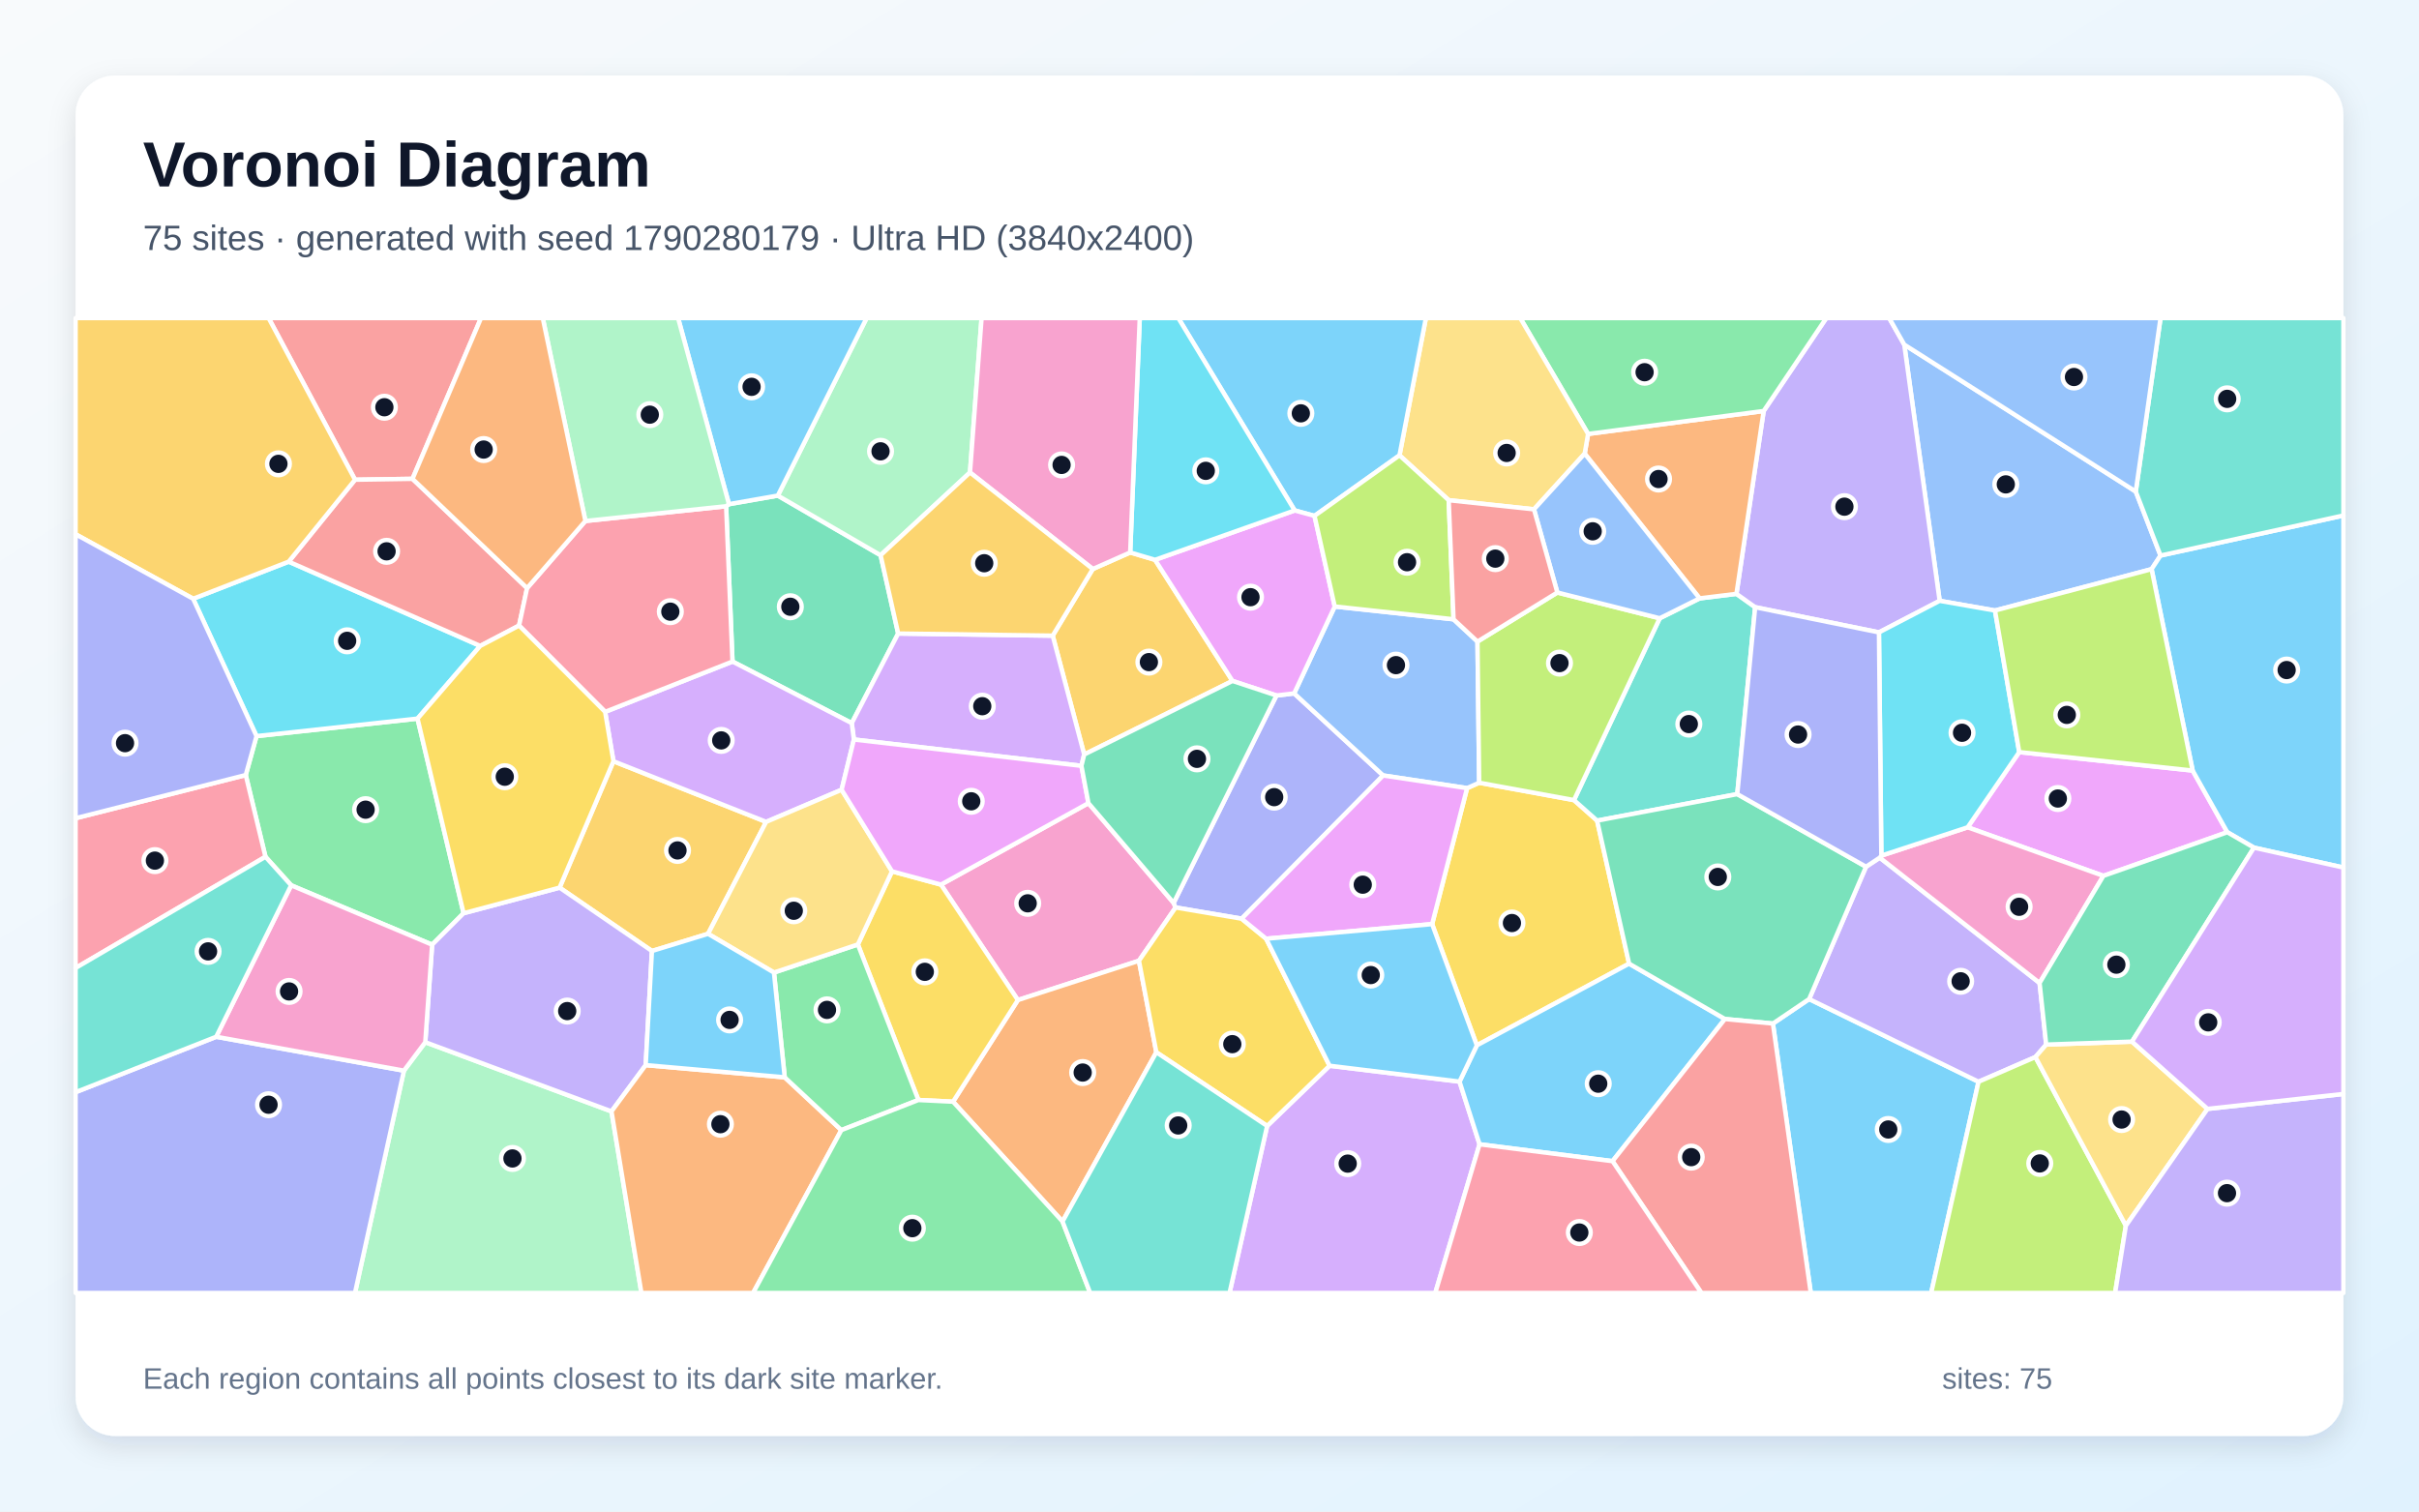
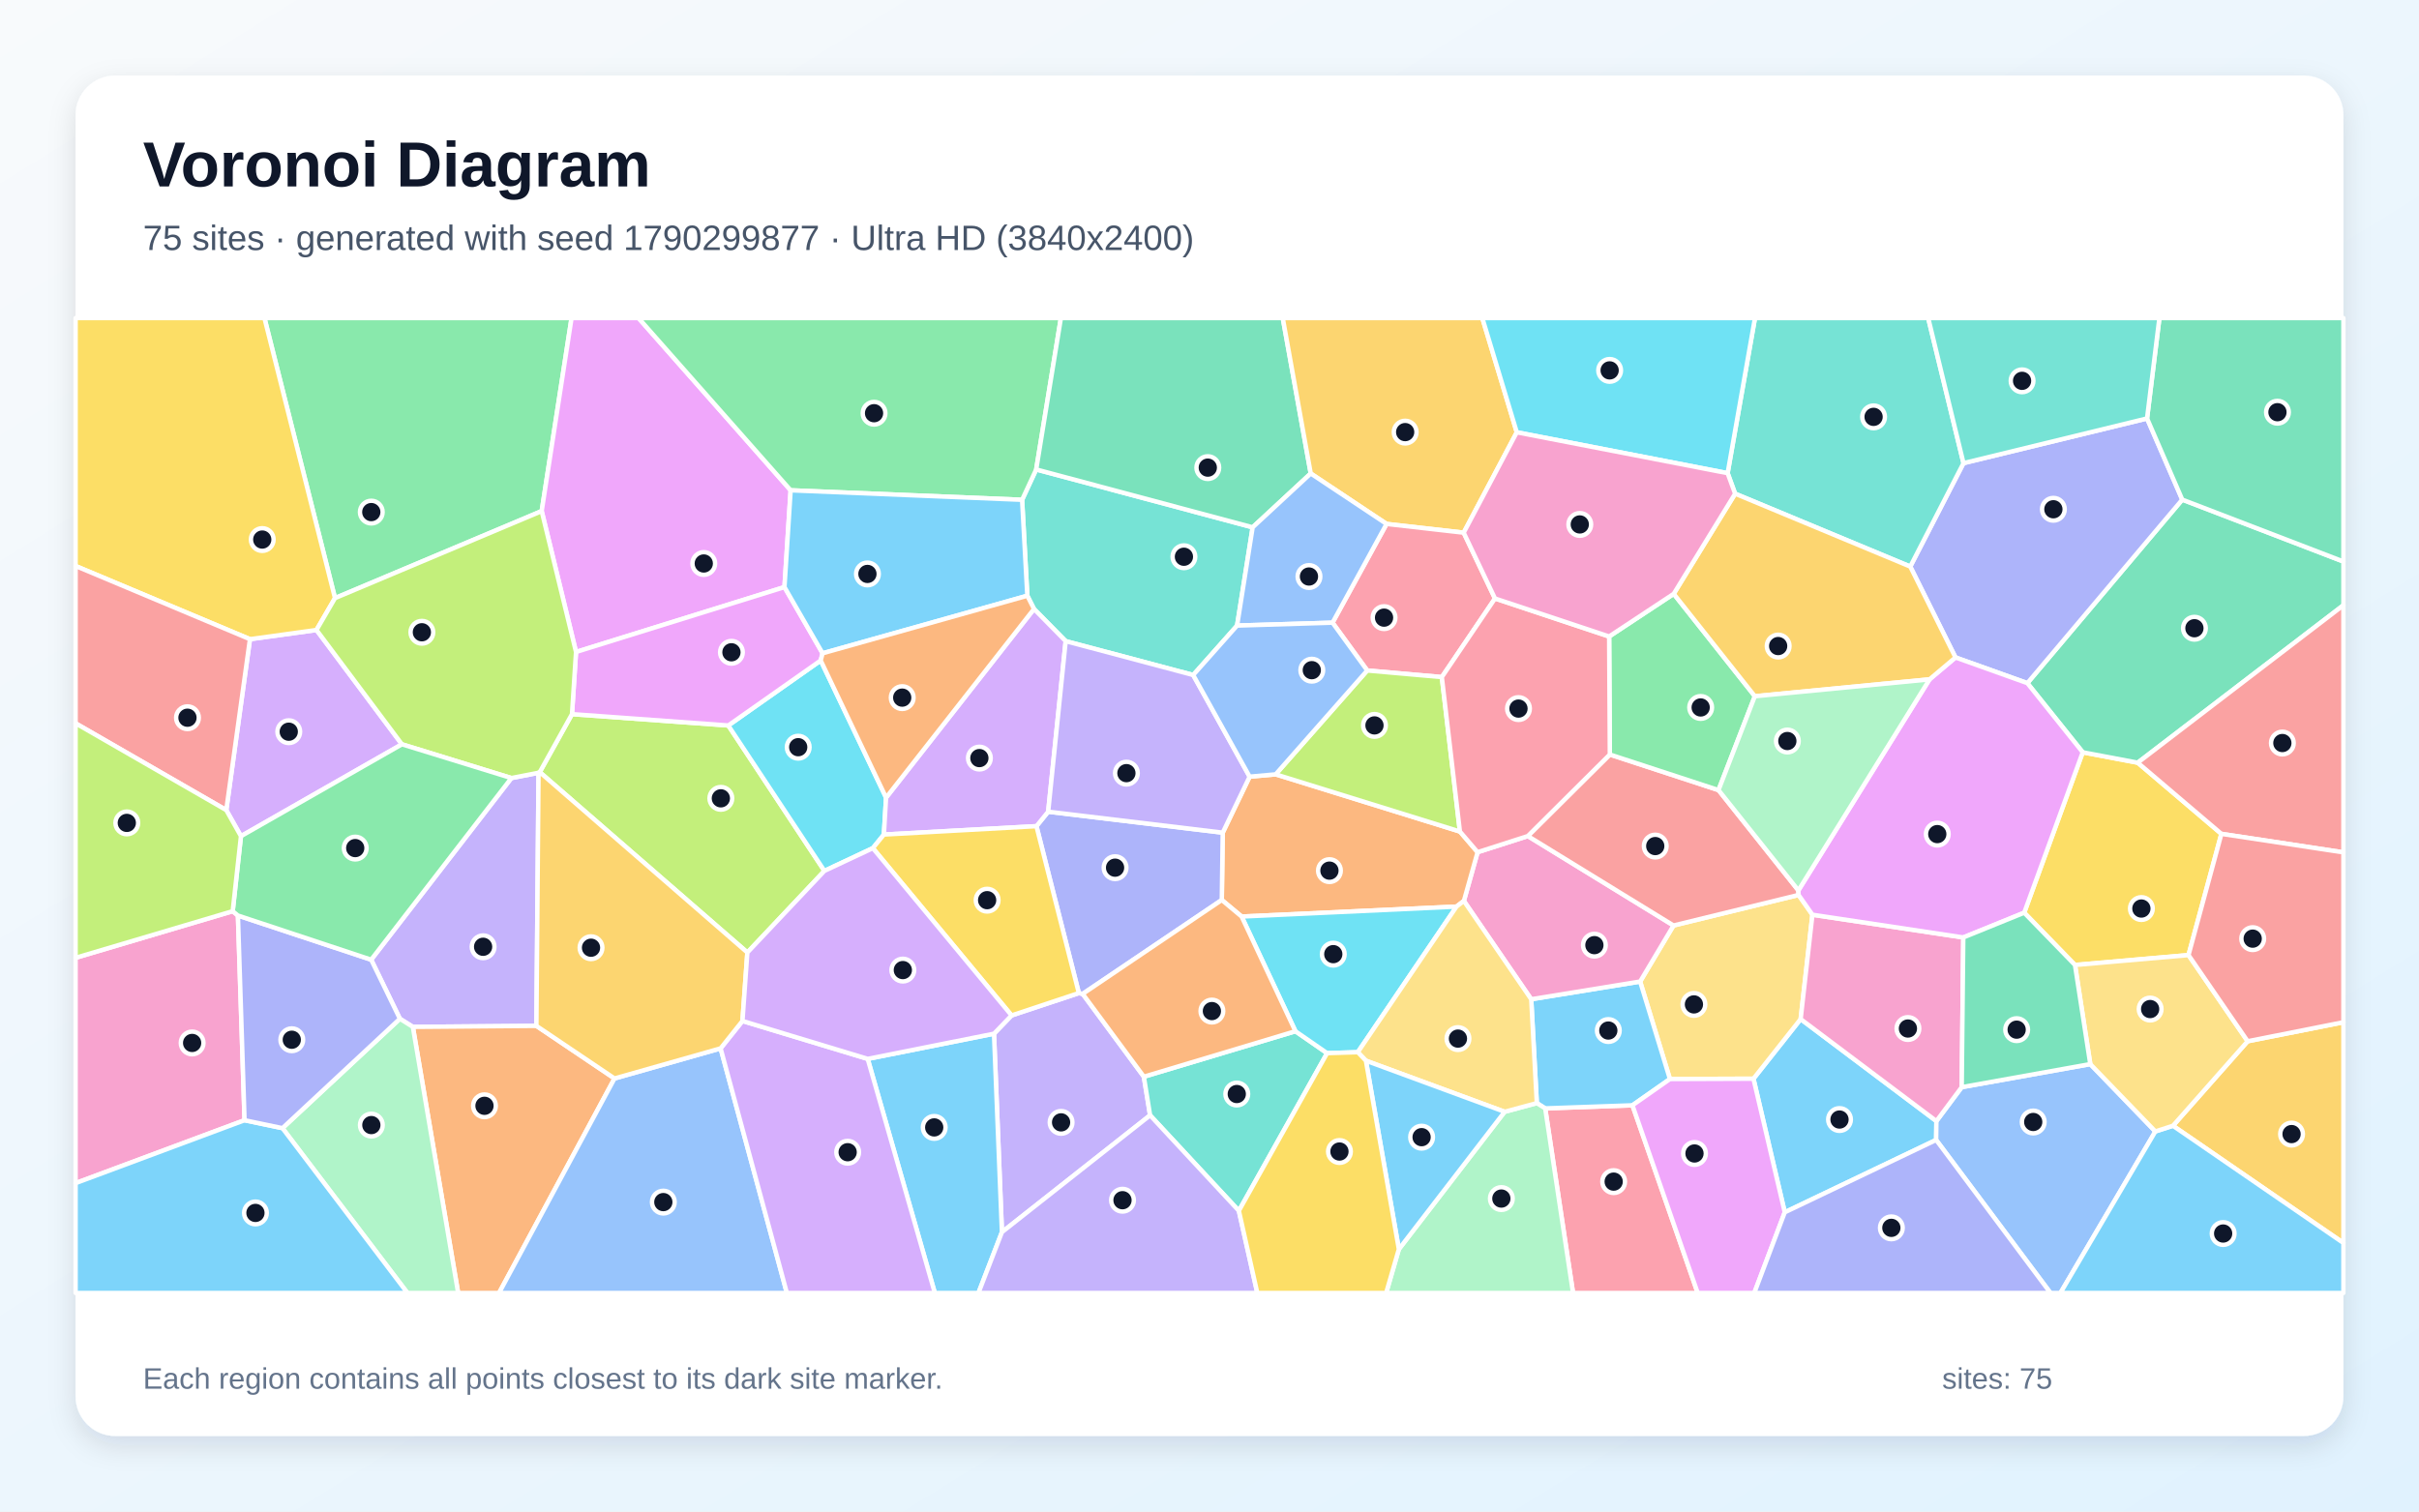
<svg xmlns="http://www.w3.org/2000/svg" width="3840" height="2400" viewBox="0 0 3840 2400" role="img" aria-labelledby="title description">
  <defs>
    <linearGradient id="background" x1="0" y1="0" x2="1" y2="1">
      <stop stop-color="#F8FAFC" />
      <stop offset="1" stop-color="#E0F2FE" />
    </linearGradient>
    <filter id="shadow" x="-5%" y="-5%" width="110%" height="110%">
      <feDropShadow dx="0" dy="15" stdDeviation="22" flood-color="#0F172A" flood-opacity=".12" />
    </filter>
  </defs>
  <rect width="3840" height="2400" fill="url(#background)" />
  <rect x="120" y="120" width="3600" height="2160" rx="63" fill="#FFFFFF" filter="url(#shadow)" />
  <g font-family="Arial, sans-serif">
    <text x="227" y="296" font-size="101" font-weight="700" fill="#0F172A">Voronoi Diagram</text>
-     <text x="227" y="397" font-size="56" fill="#475569">75 sites · generated with seed 1790280179 · Ultra HD (3840x2400)</text>
+     <text x="227" y="397" font-size="56" fill="#475569">75 sites · generated with seed 1790299877 · Ultra HD (3840x2400)</text>
  </g>
  <g stroke="#FFFFFF" stroke-width="7" stroke-linejoin="round">
-     <polygon points="2814.4,1625.2 2871.9,1586.3 3140.8,1717.6 3065.6,2053.0 2874.5,2053.0" fill="#38BDF8" fill-opacity="0.65" />
-     <polygon points="2962.2,1376.2 2984.0,1361.8 3237.7,1560.8 3248.2,1658.6 3231.1,1678.4 3140.8,1717.6 2871.9,1586.3" fill="#A78BFA" fill-opacity="0.65" />
-     <polygon points="1493.7,1404.6 1727.8,1275.2 1863.1,1433.7 1866.2,1440.9 1808.0,1525.5 1615.8,1587.9" fill="#F472B6" fill-opacity="0.65" />
-     <polygon points="1686.7,1939.5 1512.9,1749.3 1615.8,1587.9 1808.0,1525.5 1835.6,1670.8" fill="#FB923C" fill-opacity="0.65" />
-     <polygon points="2586.1,1530.1 2344.4,1659.8 2273.4,1467.3 2328.9,1251.4 2348.1,1242.8 2498.6,1270.4 2535.3,1303.0" fill="#FACC15" fill-opacity="0.65" />
-     <polygon points="735.9,1450.0 686.0,1500.0 462.2,1405.7 421.4,1360.4 390.1,1230.6 407.2,1168.8 662.8,1141.0" fill="#4ADE80" fill-opacity="0.65" />
-     <polygon points="2757.8,1260.9 2535.3,1303.0 2498.6,1270.4 2634.7,981.7 2698.0,950.1 2756.5,942.9 2786.2,964.1" fill="#2DD4BF" fill-opacity="0.65" />
-     <polygon points="3390.4,780.5 3429.7,882.1 3415.5,903.7 3166.9,969.4 3079.1,954.0 3022.9,547.2" fill="#60A5FA" fill-opacity="0.65" />
-     <polygon points="3480.7,1223.5 3535.7,1321.4 3339.0,1390.7 3123.5,1313.6 3205.4,1194.2" fill="#E879F9" fill-opacity="0.65" />
-     <polygon points="1162.8,1050.4 1152.7,803.8 1157.2,800.5 1234.7,786.9 1397.9,881.6 1425.8,1005.9 1352.1,1148.2" fill="#34D399" fill-opacity="0.65" />
-     <polygon points="654.8,760.3 563.6,761.7 426.4,505.0 763.6,505.0" fill="#F87171" fill-opacity="0.65" />
-     <polygon points="2026.3,1104.3 2054.4,1101.0 2195.7,1231.3 1971.0,1458.7 1866.2,1440.9 1863.1,1433.7" fill="#818CF8" fill-opacity="0.65" />
-     <polygon points="1734.7,903.5 1794.1,877.2 1833.6,888.9 1956.5,1081.2 1721.1,1198.0 1671.1,1009.3" fill="#FBBF24" fill-opacity="0.65" />
-     <polygon points="3140.8,1717.6 3231.1,1678.4 3374.7,1946.1 3357.6,2053.0 3065.6,2053.0" fill="#A3E635" fill-opacity="0.65" />
-     <polygon points="2011.5,1787.8 2110.6,1692.2 2316.9,1717.4 2348.7,1816.9 2278.4,2053.0 1951.8,2053.0" fill="#C084FC" fill-opacity="0.65" />
-     <polygon points="120.0,1537.0 120.0,1299.2 390.1,1230.6 421.4,1360.4" fill="#FB7185" fill-opacity="0.65" />
-     <polygon points="306.6,950.7 458.3,891.8 762.3,1025.6 662.8,1141.0 407.2,1168.8" fill="#22D3EE" fill-opacity="0.65" />
-     <polygon points="641.2,1700.0 675.1,1654.8 970.7,1764.7 1018.2,2053.0 563.5,2053.0" fill="#86EFAC" fill-opacity="0.65" />
-     <polygon points="3504.3,1760.7 3374.7,1946.1 3231.1,1678.4 3248.2,1658.6 3384.4,1653.9" fill="#FCD34D" fill-opacity="0.65" />
-     <polygon points="2559.8,1843.7 2348.7,1816.9 2316.9,1717.4 2344.4,1659.8 2586.1,1530.1 2738.2,1618.0" fill="#38BDF8" fill-opacity="0.65" />
-     <polygon points="3578.0,1345.9 3535.7,1321.4 3480.7,1223.5 3415.5,903.7 3429.7,882.1 3720.0,818.5 3720.0,1377.5" fill="#38BDF8" fill-opacity="0.65" />
-     <polygon points="3022.9,547.2 3079.1,954.0 2982.7,1004.1 2786.2,964.1 2756.5,942.9 2799.7,652.6 2899.1,505.0 2999.0,505.0" fill="#A78BFA" fill-opacity="0.65" />
-     <polygon points="3237.7,1560.8 2984.0,1361.8 2986.5,1358.6 3123.5,1313.6 3339.0,1390.7" fill="#F472B6" fill-opacity="0.65" />
-     <polygon points="2515.6,720.3 2521.0,689.0 2799.7,652.6 2756.5,942.9 2698.0,950.1" fill="#FB923C" fill-opacity="0.65" />
-     <polygon points="2009.9,1490.5 2110.6,1692.2 2011.5,1787.8 1835.6,1670.8 1808.0,1525.5 1866.2,1440.9 1971.0,1458.7" fill="#FACC15" fill-opacity="0.65" />
-     <polygon points="2799.7,652.6 2521.0,689.0 2413.3,505.0 2899.1,505.0" fill="#4ADE80" fill-opacity="0.65" />
-     <polygon points="3429.7,882.1 3390.4,780.5 3429.7,505.0 3720.0,505.0 3720.0,818.5" fill="#2DD4BF" fill-opacity="0.65" />
-     <polygon points="2118.8,963.0 2307.4,983.3 2345.4,1018.7 2348.1,1242.8 2328.9,1251.4 2195.7,1231.3 2054.4,1101.0" fill="#60A5FA" fill-opacity="0.65" />
-     <polygon points="2009.9,1490.5 1971.0,1458.7 2195.7,1231.3 2328.9,1251.4 2273.4,1467.3" fill="#E879F9" fill-opacity="0.65" />
-     <polygon points="2738.2,1618.0 2586.1,1530.1 2535.3,1303.0 2757.8,1260.9 2962.2,1376.2 2871.9,1586.3 2814.4,1625.2" fill="#34D399" fill-opacity="0.65" />
-     <polygon points="2559.8,1843.7 2738.2,1618.0 2814.4,1625.2 2874.5,2053.0 2700.9,2053.0" fill="#F87171" fill-opacity="0.65" />
-     <polygon points="120.0,1734.2 343.2,1646.2 641.2,1700.0 563.5,2053.0 120.0,2053.0" fill="#818CF8" fill-opacity="0.65" />
-     <polygon points="973.8,1208.7 1216.2,1305.0 1124.0,1482.7 1034.9,1510.0 888.3,1409.4" fill="#FBBF24" fill-opacity="0.65" />
-     <polygon points="2345.4,1018.7 2472.2,940.8 2634.7,981.7 2498.6,1270.4 2348.1,1242.8" fill="#A3E635" fill-opacity="0.65" />
-     <polygon points="1671.1,1009.3 1721.1,1198.0 1716.7,1216.0 1355.5,1174.2 1352.1,1148.2 1425.8,1005.9" fill="#C084FC" fill-opacity="0.65" />
-     <polygon points="2348.7,1816.9 2559.8,1843.7 2700.9,2053.0 2278.4,2053.0" fill="#FB7185" fill-opacity="0.65" />
-     <polygon points="3205.4,1194.2 3123.5,1313.6 2986.5,1358.6 2982.7,1004.1 3079.1,954.0 3166.9,969.4" fill="#22D3EE" fill-opacity="0.65" />
-     <polygon points="1539.8,750.2 1397.9,881.6 1234.7,786.9 1375.7,505.0 1558.2,505.0" fill="#86EFAC" fill-opacity="0.65" />
-     <polygon points="2521.0,689.0 2515.6,720.3 2435.1,808.7 2299.7,794.2 2221.6,723.0 2263.5,505.0 2413.3,505.0" fill="#FCD34D" fill-opacity="0.65" />
-     <polygon points="1234.7,786.9 1157.2,800.5 1076.4,505.0 1375.7,505.0" fill="#38BDF8" fill-opacity="0.65" />
-     <polygon points="2221.6,723.0 2086.7,819.1 2055.2,810.5 1870.5,505.0 2263.5,505.0" fill="#38BDF8" fill-opacity="0.65" />
-     <polygon points="1025.0,1691.2 970.7,1764.7 675.1,1654.8 686.0,1500.0 735.9,1450.0 888.3,1409.4 1034.9,1510.0" fill="#A78BFA" fill-opacity="0.65" />
-     <polygon points="343.2,1646.2 462.2,1405.7 686.0,1500.0 675.1,1654.8 641.2,1700.0" fill="#F472B6" fill-opacity="0.65" />
-     <polygon points="970.7,1764.7 1025.0,1691.2 1245.7,1710.6 1335.6,1794.4 1195.5,2053.0 1018.2,2053.0" fill="#FB923C" fill-opacity="0.65" />
-     <polygon points="1457.9,1746.6 1361.8,1499.6 1416.0,1383.5 1493.7,1404.6 1615.8,1587.9 1512.9,1749.3" fill="#FACC15" fill-opacity="0.65" />
-     <polygon points="1335.6,1794.4 1245.7,1710.6 1228.6,1544.2 1361.8,1499.6 1457.9,1746.6" fill="#4ADE80" fill-opacity="0.65" />
-     <polygon points="343.2,1646.2 120.0,1734.2 120.0,1537.0 421.4,1360.4 462.2,1405.7" fill="#2DD4BF" fill-opacity="0.65" />
-     <polygon points="3390.4,780.5 3022.9,547.2 2999.0,505.0 3429.7,505.0" fill="#60A5FA" fill-opacity="0.65" />
-     <polygon points="2055.2,810.5 2086.7,819.1 2118.8,963.0 2054.4,1101.0 2026.3,1104.3 1956.5,1081.2 1833.6,888.9" fill="#E879F9" fill-opacity="0.65" />
-     <polygon points="3384.4,1653.9 3248.2,1658.6 3237.7,1560.8 3339.0,1390.7 3535.7,1321.4 3578.0,1345.9" fill="#34D399" fill-opacity="0.65" />
-     <polygon points="836.7,933.8 824.0,993.3 762.3,1025.6 458.3,891.8 563.6,761.7 654.8,760.3" fill="#F87171" fill-opacity="0.65" />
-     <polygon points="2757.8,1260.9 2786.2,964.1 2982.7,1004.1 2986.5,1358.6 2984.0,1361.8 2962.2,1376.2" fill="#818CF8" fill-opacity="0.65" />
-     <polygon points="563.6,761.7 458.3,891.8 306.6,950.7 120.0,848.3 120.0,505.0 426.4,505.0" fill="#FBBF24" fill-opacity="0.65" />
-     <polygon points="2086.7,819.1 2221.6,723.0 2299.7,794.2 2307.4,983.3 2118.8,963.0" fill="#A3E635" fill-opacity="0.65" />
-     <polygon points="1336.0,1254.0 1216.2,1305.0 973.8,1208.7 960.6,1130.3 1162.8,1050.4 1352.1,1148.2 1355.5,1174.2" fill="#C084FC" fill-opacity="0.65" />
-     <polygon points="960.6,1130.3 824.0,993.3 836.7,933.8 929.3,827.2 1152.7,803.8 1162.8,1050.4" fill="#FB7185" fill-opacity="0.65" />
-     <polygon points="2055.2,810.5 1833.6,888.9 1794.1,877.2 1809.3,505.0 1870.5,505.0" fill="#22D3EE" fill-opacity="0.65" />
-     <polygon points="1157.2,800.5 1152.7,803.8 929.3,827.2 861.6,505.0 1076.4,505.0" fill="#86EFAC" fill-opacity="0.65" />
-     <polygon points="1416.0,1383.5 1361.8,1499.6 1228.6,1544.2 1124.0,1482.7 1216.2,1305.0 1336.0,1254.0" fill="#FCD34D" fill-opacity="0.65" />
-     <polygon points="2316.9,1717.4 2110.6,1692.2 2009.9,1490.5 2273.4,1467.3 2344.4,1659.8" fill="#38BDF8" fill-opacity="0.65" />
-     <polygon points="1228.6,1544.2 1245.7,1710.6 1025.0,1691.2 1034.9,1510.0 1124.0,1482.7" fill="#38BDF8" fill-opacity="0.65" />
-     <polygon points="3374.7,1946.1 3504.3,1760.7 3720.0,1737.0 3720.0,2053.0 3357.6,2053.0" fill="#A78BFA" fill-opacity="0.65" />
-     <polygon points="1794.1,877.2 1734.7,903.5 1539.8,750.2 1558.2,505.0 1809.3,505.0" fill="#F472B6" fill-opacity="0.65" />
-     <polygon points="929.3,827.2 836.7,933.8 654.8,760.3 763.6,505.0 861.6,505.0" fill="#FB923C" fill-opacity="0.65" />
-     <polygon points="960.6,1130.3 973.8,1208.7 888.3,1409.4 735.9,1450.0 662.8,1141.0 762.3,1025.6 824.0,993.3" fill="#FACC15" fill-opacity="0.65" />
-     <polygon points="1335.6,1794.4 1457.9,1746.6 1512.9,1749.3 1686.7,1939.5 1730.6,2053.0 1195.5,2053.0" fill="#4ADE80" fill-opacity="0.65" />
-     <polygon points="1686.7,1939.5 1835.6,1670.8 2011.5,1787.8 1951.8,2053.0 1730.6,2053.0" fill="#2DD4BF" fill-opacity="0.65" />
-     <polygon points="2472.2,940.8 2435.1,808.7 2515.6,720.3 2698.0,950.1 2634.7,981.7" fill="#60A5FA" fill-opacity="0.65" />
-     <polygon points="1416.0,1383.5 1336.0,1254.0 1355.5,1174.2 1716.7,1216.0 1727.8,1275.2 1493.7,1404.6" fill="#E879F9" fill-opacity="0.65" />
-     <polygon points="1716.7,1216.0 1721.1,1198.0 1956.5,1081.2 2026.3,1104.3 1863.1,1433.7 1727.8,1275.2" fill="#34D399" fill-opacity="0.65" />
-     <polygon points="2299.7,794.2 2435.1,808.7 2472.2,940.8 2345.4,1018.7 2307.4,983.3" fill="#F87171" fill-opacity="0.65" />
-     <polygon points="120.0,1299.2 120.0,848.3 306.6,950.7 407.2,1168.8 390.1,1230.6" fill="#818CF8" fill-opacity="0.65" />
-     <polygon points="1734.7,903.5 1671.1,1009.3 1425.8,1005.9 1397.9,881.6 1539.8,750.2" fill="#FBBF24" fill-opacity="0.65" />
-     <polygon points="3480.7,1223.5 3205.4,1194.2 3166.9,969.4 3415.5,903.7" fill="#A3E635" fill-opacity="0.65" />
-     <polygon points="3504.3,1760.7 3384.4,1653.9 3578.0,1345.9 3720.0,1377.5 3720.0,1737.0" fill="#C084FC" fill-opacity="0.65" />
+     <polygon points="2833.2,1924.9 2783.5,1712.8 2858.4,1618.1 3073.9,1780.1 3073.5,1810.0" fill="#38BDF8" fill-opacity="0.65" />
+     <polygon points="589.2,1523.8 811.8,1235.4 854.9,1227.0 851.5,1628.9 655.4,1630.5 634.8,1617.6" fill="#A78BFA" fill-opacity="0.65" />
+     <polygon points="369.4,1446.8 377.7,1453.7 388.2,1778.7 120.0,1878.6 120.0,1520.8" fill="#F472B6" fill-opacity="0.65" />
+     <polygon points="655.4,1630.5 851.5,1628.9 975.5,1712.4 792.2,2053.0 727.3,2053.0" fill="#FB923C" fill-opacity="0.65" />
+     <polygon points="3474.1,1516.5 3293.9,1532.2 3213.3,1449.2 3306.2,1194.5 3393.5,1211.0 3526.3,1324.0" fill="#FACC15" fill-opacity="0.65" />
+     <polygon points="859.9,811.5 531.8,949.7 419.8,505.0 907.3,505.0" fill="#4ADE80" fill-opacity="0.65" />
+     <polygon points="1988.5,837.3 1963.8,993.3 1894.1,1071.8 1691.7,1018.0 1641.4,966.9 1630.8,945.9 1622.5,793.6 1644.9,745.4" fill="#2DD4BF" fill-opacity="0.65" />
+     <polygon points="975.5,1712.4 1143.9,1664.6 1249.1,2053.0 792.2,2053.0" fill="#60A5FA" fill-opacity="0.65" />
+     <polygon points="1255.1,778.5 1245.3,932.2 914.4,1035.2 859.9,811.5 907.3,505.0 1013.6,505.0" fill="#E879F9" fill-opacity="0.65" />
+     <polygon points="3393.5,1211.0 3306.2,1194.5 3218.3,1084.7 3464.2,793.3 3720.0,891.6 3720.0,961.0" fill="#34D399" fill-opacity="0.65" />
+     <polygon points="3526.3,1324.0 3393.5,1211.0 3720.0,961.0 3720.0,1353.4" fill="#F87171" fill-opacity="0.65" />
+     <polygon points="3408.3,664.4 3464.2,793.3 3218.3,1084.7 3104.2,1043.9 3032.4,899.6 3116.9,735.4" fill="#818CF8" fill-opacity="0.65" />
+     <polygon points="3449.4,1787.5 3568.0,1653.3 3720.0,1623.1 3720.0,1973.6" fill="#FBBF24" fill-opacity="0.65" />
+     <polygon points="1186.4,1512.4 856.8,1226.0 908.0,1133.9 1156.1,1151.9 1308.7,1382.8" fill="#A3E635" fill-opacity="0.65" />
+     <polygon points="382.5,1327.7 359.2,1286.3 396.8,1014.9 502.4,1000.3 638.0,1181.8" fill="#C084FC" fill-opacity="0.65" />
+     <polygon points="2452.9,1759.9 2591.4,1755.0 2695.0,2053.0 2497.1,2053.0" fill="#FB7185" fill-opacity="0.65" />
+     <polygon points="1406.6,1266.5 1403.1,1325.1 1385.6,1346.7 1308.7,1382.8 1156.1,1151.9 1302.8,1048.7" fill="#22D3EE" fill-opacity="0.65" />
+     <polygon points="448.4,1791.3 634.8,1617.6 655.4,1630.5 727.3,2053.0 646.8,2053.0" fill="#86EFAC" fill-opacity="0.65" />
+     <polygon points="2650.9,1713.3 2603.6,1558.5 2656.6,1469.5 2855.1,1421.0 2877.1,1452.4 2858.4,1618.1 2783.5,1712.8" fill="#FCD34D" fill-opacity="0.65" />
+     <polygon points="120.0,1878.6 388.2,1778.7 448.4,1791.3 646.8,2053.0 120.0,2053.0" fill="#38BDF8" fill-opacity="0.65" />
+     <polygon points="2439.6,1751.5 2430.7,1586.6 2603.6,1558.5 2650.9,1713.3 2591.4,1755.0 2452.9,1759.9" fill="#38BDF8" fill-opacity="0.65" />
+     <polygon points="1590.5,1956.4 1577.9,1641.3 1605.8,1612.3 1712.6,1576.8 1718.7,1578.1 1815.8,1709.6 1825.7,1770.9" fill="#A78BFA" fill-opacity="0.65" />
+     <polygon points="2425.3,1327.5 2656.6,1469.5 2603.6,1558.5 2430.7,1586.6 2323.8,1430.5 2345.6,1353.1" fill="#F472B6" fill-opacity="0.65" />
+     <polygon points="2312.1,1439.5 1971.0,1455.3 1939.5,1429.0 1941.0,1322.1 1983.7,1233.2 2025.0,1229.5 2317.5,1320.3 2345.6,1353.1 2323.8,1430.5" fill="#FB923C" fill-opacity="0.65" />
+     <polygon points="531.8,949.7 502.4,1000.3 396.8,1014.9 120.0,898.7 120.0,505.0 419.8,505.0" fill="#FACC15" fill-opacity="0.65" />
+     <polygon points="1644.9,745.4 1622.5,793.6 1255.1,778.5 1013.6,505.0 1684.1,505.0" fill="#4ADE80" fill-opacity="0.65" />
+     <polygon points="1966.6,1922.5 1825.7,1770.9 1815.8,1709.6 2056.4,1637.4 2106.7,1672.2" fill="#2DD4BF" fill-opacity="0.65" />
+     <polygon points="3073.5,1810.0 3073.9,1780.1 3114.1,1726.2 3318.2,1689.6 3421.5,1796.5 3270.8,2053.0 3255.0,2053.0" fill="#60A5FA" fill-opacity="0.65" />
+     <polygon points="914.4,1035.2 1245.3,932.2 1305.8,1037.3 1302.8,1048.7 1156.1,1151.9 908.0,1133.9" fill="#E879F9" fill-opacity="0.65" />
+     <polygon points="2080.7,751.8 1988.5,837.3 1644.9,745.4 1684.1,505.0 2036.3,505.0" fill="#34D399" fill-opacity="0.65" />
+     <polygon points="2555.5,1198.0 2728.0,1254.5 2854.8,1413.8 2855.1,1421.0 2656.6,1469.5 2425.3,1327.5" fill="#F87171" fill-opacity="0.65" />
+     <polygon points="1941.0,1322.1 1939.5,1429.0 1718.7,1578.1 1712.6,1576.8 1645.3,1311.8 1663.9,1288.8" fill="#818CF8" fill-opacity="0.65" />
+     <polygon points="2407.8,686.4 2323.5,845.8 2201.1,831.9 2080.7,751.8 2036.3,505.0 2353.1,505.0" fill="#FBBF24" fill-opacity="0.65" />
+     <polygon points="914.4,1035.2 908.0,1133.9 856.8,1226.0 854.9,1227.0 811.8,1235.4 638.0,1181.8 502.4,1000.3 531.8,949.7 859.9,811.5" fill="#A3E635" fill-opacity="0.65" />
+     <polygon points="1663.9,1288.8 1645.3,1311.8 1403.1,1325.1 1406.6,1266.5 1641.4,966.9 1691.7,1018.0" fill="#C084FC" fill-opacity="0.65" />
+     <polygon points="2373.2,950.3 2288.8,1075.1 2170.4,1064.6 2115.3,988.7 2201.1,831.9 2323.5,845.8" fill="#FB7185" fill-opacity="0.65" />
+     <polygon points="2155.4,1670.7 2106.7,1672.2 2056.4,1637.4 1971.0,1455.3 2312.1,1439.5" fill="#22D3EE" fill-opacity="0.65" />
+     <polygon points="2220.6,1983.5 2388.5,1765.3 2439.6,1751.5 2452.9,1759.9 2497.1,2053.0 2200.4,2053.0" fill="#86EFAC" fill-opacity="0.65" />
+     <polygon points="2388.5,1765.3 2168.3,1684.2 2155.4,1670.7 2312.1,1439.5 2323.8,1430.5 2430.7,1586.6 2439.6,1751.5" fill="#FCD34D" fill-opacity="0.65" />
+     <polygon points="3421.5,1796.5 3449.4,1787.5 3720.0,1973.6 3720.0,2053.0 3270.8,2053.0" fill="#38BDF8" fill-opacity="0.65" />
+     <polygon points="1377.4,1681.3 1577.9,1641.3 1590.5,1956.4 1553.2,2053.0 1484.0,2053.0" fill="#38BDF8" fill-opacity="0.65" />
+     <polygon points="1983.7,1233.2 1941.0,1322.1 1663.9,1288.8 1691.7,1018.0 1894.1,1071.8" fill="#A78BFA" fill-opacity="0.65" />
+     <polygon points="3114.1,1726.2 3073.9,1780.1 2858.4,1618.1 2877.1,1452.4 3116.6,1488.5" fill="#F472B6" fill-opacity="0.65" />
+     <polygon points="2056.4,1637.4 1815.8,1709.6 1718.7,1578.1 1939.5,1429.0 1971.0,1455.3" fill="#FB923C" fill-opacity="0.65" />
+     <polygon points="1645.3,1311.8 1712.6,1576.8 1605.8,1612.3 1385.6,1346.7 1403.1,1325.1" fill="#FACC15" fill-opacity="0.65" />
+     <polygon points="2554.4,1010.6 2656.9,942.9 2785.7,1105.5 2728.0,1254.5 2555.5,1198.0" fill="#4ADE80" fill-opacity="0.65" />
+     <polygon points="3116.9,735.4 3032.4,899.6 2754.4,783.9 2742.5,751.3 2785.9,505.0 3060.9,505.0" fill="#2DD4BF" fill-opacity="0.65" />
+     <polygon points="2201.1,831.9 2115.3,988.7 1963.8,993.3 1988.5,837.3 2080.7,751.8" fill="#60A5FA" fill-opacity="0.65" />
+     <polygon points="2854.8,1413.8 3063.0,1078.7 3104.2,1043.9 3218.3,1084.7 3306.2,1194.5 3213.3,1449.2 3116.6,1488.5 2877.1,1452.4 2855.1,1421.0" fill="#E879F9" fill-opacity="0.65" />
+     <polygon points="3464.2,793.3 3408.3,664.4 3427.9,505.0 3720.0,505.0 3720.0,891.6" fill="#34D399" fill-opacity="0.65" />
+     <polygon points="396.8,1014.9 359.2,1286.3 120.0,1148.5 120.0,898.7" fill="#F87171" fill-opacity="0.65" />
+     <polygon points="448.4,1791.3 388.2,1778.7 377.7,1453.7 589.2,1523.8 634.8,1617.6" fill="#818CF8" fill-opacity="0.65" />
+     <polygon points="2754.4,783.9 3032.4,899.6 3104.2,1043.9 3063.0,1078.7 2785.7,1105.5 2656.9,942.9" fill="#FBBF24" fill-opacity="0.65" />
+     <polygon points="2170.4,1064.6 2288.8,1075.1 2317.5,1320.3 2025.0,1229.5" fill="#A3E635" fill-opacity="0.65" />
+     <polygon points="1143.9,1664.6 1178.6,1621.1 1377.4,1681.3 1484.0,2053.0 1249.1,2053.0" fill="#C084FC" fill-opacity="0.65" />
+     <polygon points="2554.4,1010.6 2555.5,1198.0 2425.3,1327.5 2345.6,1353.1 2317.5,1320.3 2288.8,1075.1 2373.2,950.3" fill="#FB7185" fill-opacity="0.65" />
+     <polygon points="2742.5,751.3 2407.8,686.4 2353.1,505.0 2785.9,505.0" fill="#22D3EE" fill-opacity="0.65" />
+     <polygon points="2785.7,1105.5 3063.0,1078.7 2854.8,1413.8 2728.0,1254.5" fill="#86EFAC" fill-opacity="0.65" />
+     <polygon points="3568.0,1653.3 3449.4,1787.5 3421.5,1796.5 3318.2,1689.6 3293.9,1532.2 3474.1,1516.5" fill="#FCD34D" fill-opacity="0.65" />
+     <polygon points="1622.5,793.6 1630.8,945.9 1305.8,1037.3 1245.3,932.2 1255.1,778.5" fill="#38BDF8" fill-opacity="0.65" />
+     <polygon points="2168.3,1684.2 2388.5,1765.3 2220.6,1983.5" fill="#38BDF8" fill-opacity="0.65" />
+     <polygon points="1590.5,1956.4 1825.7,1770.9 1966.6,1922.5 1995.9,2053.0 1553.2,2053.0" fill="#A78BFA" fill-opacity="0.65" />
+     <polygon points="2742.5,751.3 2754.4,783.9 2656.9,942.9 2554.4,1010.6 2373.2,950.3 2323.5,845.8 2407.8,686.4" fill="#F472B6" fill-opacity="0.65" />
+     <polygon points="1406.6,1266.5 1302.8,1048.7 1305.8,1037.3 1630.8,945.9 1641.4,966.9" fill="#FB923C" fill-opacity="0.65" />
+     <polygon points="1966.6,1922.5 2106.7,1672.2 2155.4,1670.7 2168.3,1684.2 2220.6,1983.5 2200.4,2053.0 1995.9,2053.0" fill="#FACC15" fill-opacity="0.65" />
+     <polygon points="377.7,1453.7 369.4,1446.8 382.5,1327.7 638.0,1181.8 811.8,1235.4 589.2,1523.8" fill="#4ADE80" fill-opacity="0.65" />
+     <polygon points="3408.3,664.4 3116.9,735.4 3060.9,505.0 3427.9,505.0" fill="#2DD4BF" fill-opacity="0.65" />
+     <polygon points="2115.3,988.7 2170.4,1064.6 2025.0,1229.5 1983.7,1233.2 1894.1,1071.8 1963.8,993.3" fill="#60A5FA" fill-opacity="0.65" />
+     <polygon points="2591.4,1755.0 2650.9,1713.3 2783.5,1712.8 2833.2,1924.9 2784.8,2053.0 2695.0,2053.0" fill="#E879F9" fill-opacity="0.65" />
+     <polygon points="3318.2,1689.6 3114.1,1726.2 3116.6,1488.5 3213.3,1449.2 3293.9,1532.2" fill="#34D399" fill-opacity="0.65" />
+     <polygon points="3568.0,1653.3 3474.1,1516.5 3526.3,1324.0 3720.0,1353.4 3720.0,1623.1" fill="#F87171" fill-opacity="0.65" />
+     <polygon points="2833.2,1924.9 3073.5,1810.0 3255.0,2053.0 2784.8,2053.0" fill="#818CF8" fill-opacity="0.65" />
+     <polygon points="856.8,1226.0 1186.4,1512.4 1178.6,1621.1 1143.9,1664.6 975.5,1712.4 851.5,1628.9 854.9,1227.0" fill="#FBBF24" fill-opacity="0.65" />
+     <polygon points="359.2,1286.3 382.5,1327.7 369.4,1446.8 120.0,1520.8 120.0,1148.5" fill="#A3E635" fill-opacity="0.65" />
+     <polygon points="1605.8,1612.3 1577.9,1641.3 1377.4,1681.3 1178.6,1621.1 1186.4,1512.4 1308.7,1382.8 1385.6,1346.7" fill="#C084FC" fill-opacity="0.65" />
  </g>
  <g>
-     <circle cx="2997.5" cy="1793.4" r="18" fill="#0F172A" stroke="#FFFFFF" stroke-width="7" />
-     <circle cx="3112.4" cy="1558.1" r="18" fill="#0F172A" stroke="#FFFFFF" stroke-width="7" />
-     <circle cx="1631.4" cy="1434.3" r="18" fill="#0F172A" stroke="#FFFFFF" stroke-width="7" />
-     <circle cx="1718.7" cy="1703.0" r="18" fill="#0F172A" stroke="#FFFFFF" stroke-width="7" />
-     <circle cx="2400.1" cy="1465.6" r="18" fill="#0F172A" stroke="#FFFFFF" stroke-width="7" />
-     <circle cx="580.4" cy="1285.6" r="18" fill="#0F172A" stroke="#FFFFFF" stroke-width="7" />
-     <circle cx="2680.9" cy="1149.7" r="18" fill="#0F172A" stroke="#FFFFFF" stroke-width="7" />
-     <circle cx="3184.1" cy="769.1" r="18" fill="#0F172A" stroke="#FFFFFF" stroke-width="7" />
-     <circle cx="3266.7" cy="1267.9" r="18" fill="#0F172A" stroke="#FFFFFF" stroke-width="7" />
-     <circle cx="1254.6" cy="963.4" r="18" fill="#0F172A" stroke="#FFFFFF" stroke-width="7" />
-     <circle cx="610.2" cy="646.6" r="18" fill="#0F172A" stroke="#FFFFFF" stroke-width="7" />
-     <circle cx="2022.7" cy="1265.7" r="18" fill="#0F172A" stroke="#FFFFFF" stroke-width="7" />
-     <circle cx="1823.8" cy="1051.3" r="18" fill="#0F172A" stroke="#FFFFFF" stroke-width="7" />
-     <circle cx="3238.0" cy="1847.3" r="18" fill="#0F172A" stroke="#FFFFFF" stroke-width="7" />
-     <circle cx="2139.4" cy="1847.6" r="18" fill="#0F172A" stroke="#FFFFFF" stroke-width="7" />
-     <circle cx="245.9" cy="1366.5" r="18" fill="#0F172A" stroke="#FFFFFF" stroke-width="7" />
-     <circle cx="551.1" cy="1017.5" r="18" fill="#0F172A" stroke="#FFFFFF" stroke-width="7" />
-     <circle cx="813.5" cy="1839.4" r="18" fill="#0F172A" stroke="#FFFFFF" stroke-width="7" />
-     <circle cx="3367.9" cy="1777.6" r="18" fill="#0F172A" stroke="#FFFFFF" stroke-width="7" />
-     <circle cx="2537.1" cy="1720.7" r="18" fill="#0F172A" stroke="#FFFFFF" stroke-width="7" />
-     <circle cx="3629.9" cy="1063.9" r="18" fill="#0F172A" stroke="#FFFFFF" stroke-width="7" />
-     <circle cx="2927.9" cy="804.5" r="18" fill="#0F172A" stroke="#FFFFFF" stroke-width="7" />
-     <circle cx="3205.2" cy="1439.8" r="18" fill="#0F172A" stroke="#FFFFFF" stroke-width="7" />
-     <circle cx="2632.8" cy="760.6" r="18" fill="#0F172A" stroke="#FFFFFF" stroke-width="7" />
-     <circle cx="1956.2" cy="1657.9" r="18" fill="#0F172A" stroke="#FFFFFF" stroke-width="7" />
-     <circle cx="2610.7" cy="591.0" r="18" fill="#0F172A" stroke="#FFFFFF" stroke-width="7" />
-     <circle cx="3535.5" cy="633.3" r="18" fill="#0F172A" stroke="#FFFFFF" stroke-width="7" />
-     <circle cx="2216.0" cy="1056.1" r="18" fill="#0F172A" stroke="#FFFFFF" stroke-width="7" />
-     <circle cx="2163.3" cy="1404.7" r="18" fill="#0F172A" stroke="#FFFFFF" stroke-width="7" />
-     <circle cx="2726.9" cy="1392.4" r="18" fill="#0F172A" stroke="#FFFFFF" stroke-width="7" />
-     <circle cx="2684.7" cy="1837.3" r="18" fill="#0F172A" stroke="#FFFFFF" stroke-width="7" />
-     <circle cx="426.3" cy="1754.1" r="18" fill="#0F172A" stroke="#FFFFFF" stroke-width="7" />
-     <circle cx="1075.5" cy="1350.3" r="18" fill="#0F172A" stroke="#FFFFFF" stroke-width="7" />
-     <circle cx="2475.6" cy="1052.9" r="18" fill="#0F172A" stroke="#FFFFFF" stroke-width="7" />
-     <circle cx="1559.3" cy="1121.3" r="18" fill="#0F172A" stroke="#FFFFFF" stroke-width="7" />
-     <circle cx="2507.1" cy="1957.0" r="18" fill="#0F172A" stroke="#FFFFFF" stroke-width="7" />
-     <circle cx="3114.6" cy="1163.5" r="18" fill="#0F172A" stroke="#FFFFFF" stroke-width="7" />
-     <circle cx="1397.8" cy="716.6" r="18" fill="#0F172A" stroke="#FFFFFF" stroke-width="7" />
-     <circle cx="2391.7" cy="719.2" r="18" fill="#0F172A" stroke="#FFFFFF" stroke-width="7" />
-     <circle cx="1193.1" cy="614.2" r="18" fill="#0F172A" stroke="#FFFFFF" stroke-width="7" />
-     <circle cx="2065.0" cy="656.3" r="18" fill="#0F172A" stroke="#FFFFFF" stroke-width="7" />
-     <circle cx="900.4" cy="1605.4" r="18" fill="#0F172A" stroke="#FFFFFF" stroke-width="7" />
-     <circle cx="458.9" cy="1574.2" r="18" fill="#0F172A" stroke="#FFFFFF" stroke-width="7" />
-     <circle cx="1143.6" cy="1785.0" r="18" fill="#0F172A" stroke="#FFFFFF" stroke-width="7" />
-     <circle cx="1468.1" cy="1543.1" r="18" fill="#0F172A" stroke="#FFFFFF" stroke-width="7" />
-     <circle cx="1312.8" cy="1603.5" r="18" fill="#0F172A" stroke="#FFFFFF" stroke-width="7" />
-     <circle cx="330.3" cy="1510.6" r="18" fill="#0F172A" stroke="#FFFFFF" stroke-width="7" />
-     <circle cx="3292.3" cy="598.6" r="18" fill="#0F172A" stroke="#FFFFFF" stroke-width="7" />
-     <circle cx="1985.1" cy="948.2" r="18" fill="#0F172A" stroke="#FFFFFF" stroke-width="7" />
-     <circle cx="3359.6" cy="1531.7" r="18" fill="#0F172A" stroke="#FFFFFF" stroke-width="7" />
-     <circle cx="613.7" cy="875.4" r="18" fill="#0F172A" stroke="#FFFFFF" stroke-width="7" />
-     <circle cx="2854.3" cy="1166.3" r="18" fill="#0F172A" stroke="#FFFFFF" stroke-width="7" />
-     <circle cx="442.0" cy="736.5" r="18" fill="#0F172A" stroke="#FFFFFF" stroke-width="7" />
-     <circle cx="2233.6" cy="892.7" r="18" fill="#0F172A" stroke="#FFFFFF" stroke-width="7" />
-     <circle cx="1144.9" cy="1175.6" r="18" fill="#0F172A" stroke="#FFFFFF" stroke-width="7" />
-     <circle cx="1064.1" cy="971.2" r="18" fill="#0F172A" stroke="#FFFFFF" stroke-width="7" />
-     <circle cx="1914.1" cy="747.6" r="18" fill="#0F172A" stroke="#FFFFFF" stroke-width="7" />
-     <circle cx="1031.5" cy="658.4" r="18" fill="#0F172A" stroke="#FFFFFF" stroke-width="7" />
-     <circle cx="1260.1" cy="1446.1" r="18" fill="#0F172A" stroke="#FFFFFF" stroke-width="7" />
-     <circle cx="2176.0" cy="1548.2" r="18" fill="#0F172A" stroke="#FFFFFF" stroke-width="7" />
-     <circle cx="1158.2" cy="1619.4" r="18" fill="#0F172A" stroke="#FFFFFF" stroke-width="7" />
-     <circle cx="3535.2" cy="1894.5" r="18" fill="#0F172A" stroke="#FFFFFF" stroke-width="7" />
-     <circle cx="1685.2" cy="738.2" r="18" fill="#0F172A" stroke="#FFFFFF" stroke-width="7" />
-     <circle cx="767.8" cy="713.8" r="18" fill="#0F172A" stroke="#FFFFFF" stroke-width="7" />
-     <circle cx="801.3" cy="1233.3" r="18" fill="#0F172A" stroke="#FFFFFF" stroke-width="7" />
-     <circle cx="1448.3" cy="1950.1" r="18" fill="#0F172A" stroke="#FFFFFF" stroke-width="7" />
-     <circle cx="1870.3" cy="1787.0" r="18" fill="#0F172A" stroke="#FFFFFF" stroke-width="7" />
-     <circle cx="2528.3" cy="843.6" r="18" fill="#0F172A" stroke="#FFFFFF" stroke-width="7" />
-     <circle cx="1541.8" cy="1272.3" r="18" fill="#0F172A" stroke="#FFFFFF" stroke-width="7" />
-     <circle cx="1900.1" cy="1204.9" r="18" fill="#0F172A" stroke="#FFFFFF" stroke-width="7" />
-     <circle cx="2373.7" cy="887.0" r="18" fill="#0F172A" stroke="#FFFFFF" stroke-width="7" />
-     <circle cx="198.5" cy="1180.0" r="18" fill="#0F172A" stroke="#FFFFFF" stroke-width="7" />
-     <circle cx="1562.4" cy="894.3" r="18" fill="#0F172A" stroke="#FFFFFF" stroke-width="7" />
-     <circle cx="3280.9" cy="1135.1" r="18" fill="#0F172A" stroke="#FFFFFF" stroke-width="7" />
-     <circle cx="3505.4" cy="1623.3" r="18" fill="#0F172A" stroke="#FFFFFF" stroke-width="7" />
+     <circle cx="2920.1" cy="1777.6" r="18" fill="#0F172A" stroke="#FFFFFF" stroke-width="7" />
+     <circle cx="766.9" cy="1503.3" r="18" fill="#0F172A" stroke="#FFFFFF" stroke-width="7" />
+     <circle cx="305.0" cy="1656.0" r="18" fill="#0F172A" stroke="#FFFFFF" stroke-width="7" />
+     <circle cx="769.1" cy="1755.8" r="18" fill="#0F172A" stroke="#FFFFFF" stroke-width="7" />
+     <circle cx="3399.3" cy="1442.6" r="18" fill="#0F172A" stroke="#FFFFFF" stroke-width="7" />
+     <circle cx="589.4" cy="813.1" r="18" fill="#0F172A" stroke="#FFFFFF" stroke-width="7" />
+     <circle cx="1879.4" cy="884.0" r="18" fill="#0F172A" stroke="#FFFFFF" stroke-width="7" />
+     <circle cx="1053.0" cy="1908.7" r="18" fill="#0F172A" stroke="#FFFFFF" stroke-width="7" />
+     <circle cx="1117.2" cy="894.7" r="18" fill="#0F172A" stroke="#FFFFFF" stroke-width="7" />
+     <circle cx="3483.5" cy="997.5" r="18" fill="#0F172A" stroke="#FFFFFF" stroke-width="7" />
+     <circle cx="3623.1" cy="1179.8" r="18" fill="#0F172A" stroke="#FFFFFF" stroke-width="7" />
+     <circle cx="3259.6" cy="808.6" r="18" fill="#0F172A" stroke="#FFFFFF" stroke-width="7" />
+     <circle cx="3637.7" cy="1800.7" r="18" fill="#0F172A" stroke="#FFFFFF" stroke-width="7" />
+     <circle cx="1144.3" cy="1267.6" r="18" fill="#0F172A" stroke="#FFFFFF" stroke-width="7" />
+     <circle cx="458.4" cy="1161.8" r="18" fill="#0F172A" stroke="#FFFFFF" stroke-width="7" />
+     <circle cx="2561.6" cy="1876.2" r="18" fill="#0F172A" stroke="#FFFFFF" stroke-width="7" />
+     <circle cx="1267.1" cy="1186.4" r="18" fill="#0F172A" stroke="#FFFFFF" stroke-width="7" />
+     <circle cx="589.5" cy="1786.4" r="18" fill="#0F172A" stroke="#FFFFFF" stroke-width="7" />
+     <circle cx="2689.0" cy="1594.8" r="18" fill="#0F172A" stroke="#FFFFFF" stroke-width="7" />
+     <circle cx="405.5" cy="1925.9" r="18" fill="#0F172A" stroke="#FFFFFF" stroke-width="7" />
+     <circle cx="2553.1" cy="1636.3" r="18" fill="#0F172A" stroke="#FFFFFF" stroke-width="7" />
+     <circle cx="1684.4" cy="1782.1" r="18" fill="#0F172A" stroke="#FFFFFF" stroke-width="7" />
+     <circle cx="2531.0" cy="1500.7" r="18" fill="#0F172A" stroke="#FFFFFF" stroke-width="7" />
+     <circle cx="2110.4" cy="1382.4" r="18" fill="#0F172A" stroke="#FFFFFF" stroke-width="7" />
+     <circle cx="416.3" cy="856.7" r="18" fill="#0F172A" stroke="#FFFFFF" stroke-width="7" />
+     <circle cx="1387.5" cy="656.1" r="18" fill="#0F172A" stroke="#FFFFFF" stroke-width="7" />
+     <circle cx="1963.3" cy="1737.1" r="18" fill="#0F172A" stroke="#FFFFFF" stroke-width="7" />
+     <circle cx="3227.6" cy="1781.5" r="18" fill="#0F172A" stroke="#FFFFFF" stroke-width="7" />
+     <circle cx="1161.1" cy="1035.7" r="18" fill="#0F172A" stroke="#FFFFFF" stroke-width="7" />
+     <circle cx="1917.3" cy="742.5" r="18" fill="#0F172A" stroke="#FFFFFF" stroke-width="7" />
+     <circle cx="2627.6" cy="1343.4" r="18" fill="#0F172A" stroke="#FFFFFF" stroke-width="7" />
+     <circle cx="1770.1" cy="1377.7" r="18" fill="#0F172A" stroke="#FFFFFF" stroke-width="7" />
+     <circle cx="2230.6" cy="686.1" r="18" fill="#0F172A" stroke="#FFFFFF" stroke-width="7" />
+     <circle cx="669.7" cy="1003.9" r="18" fill="#0F172A" stroke="#FFFFFF" stroke-width="7" />
+     <circle cx="1554.7" cy="1203.7" r="18" fill="#0F172A" stroke="#FFFFFF" stroke-width="7" />
+     <circle cx="2197.1" cy="980.7" r="18" fill="#0F172A" stroke="#FFFFFF" stroke-width="7" />
+     <circle cx="2116.5" cy="1515.0" r="18" fill="#0F172A" stroke="#FFFFFF" stroke-width="7" />
+     <circle cx="2383.3" cy="1903.1" r="18" fill="#0F172A" stroke="#FFFFFF" stroke-width="7" />
+     <circle cx="2314.4" cy="1649.1" r="18" fill="#0F172A" stroke="#FFFFFF" stroke-width="7" />
+     <circle cx="3529.1" cy="1958.6" r="18" fill="#0F172A" stroke="#FFFFFF" stroke-width="7" />
+     <circle cx="1483.0" cy="1790.1" r="18" fill="#0F172A" stroke="#FFFFFF" stroke-width="7" />
+     <circle cx="1788.1" cy="1227.6" r="18" fill="#0F172A" stroke="#FFFFFF" stroke-width="7" />
+     <circle cx="3028.7" cy="1633.1" r="18" fill="#0F172A" stroke="#FFFFFF" stroke-width="7" />
+     <circle cx="1923.8" cy="1605.4" r="18" fill="#0F172A" stroke="#FFFFFF" stroke-width="7" />
+     <circle cx="1567.0" cy="1429.3" r="18" fill="#0F172A" stroke="#FFFFFF" stroke-width="7" />
+     <circle cx="2699.7" cy="1123.3" r="18" fill="#0F172A" stroke="#FFFFFF" stroke-width="7" />
+     <circle cx="2974.2" cy="661.9" r="18" fill="#0F172A" stroke="#FFFFFF" stroke-width="7" />
+     <circle cx="2077.9" cy="915.4" r="18" fill="#0F172A" stroke="#FFFFFF" stroke-width="7" />
+     <circle cx="3075.3" cy="1324.4" r="18" fill="#0F172A" stroke="#FFFFFF" stroke-width="7" />
+     <circle cx="3615.3" cy="654.5" r="18" fill="#0F172A" stroke="#FFFFFF" stroke-width="7" />
+     <circle cx="297.6" cy="1139.6" r="18" fill="#0F172A" stroke="#FFFFFF" stroke-width="7" />
+     <circle cx="463.2" cy="1650.9" r="18" fill="#0F172A" stroke="#FFFFFF" stroke-width="7" />
+     <circle cx="2822.7" cy="1025.8" r="18" fill="#0F172A" stroke="#FFFFFF" stroke-width="7" />
+     <circle cx="2181.9" cy="1151.8" r="18" fill="#0F172A" stroke="#FFFFFF" stroke-width="7" />
+     <circle cx="1345.6" cy="1829.5" r="18" fill="#0F172A" stroke="#FFFFFF" stroke-width="7" />
+     <circle cx="2410.5" cy="1125.1" r="18" fill="#0F172A" stroke="#FFFFFF" stroke-width="7" />
+     <circle cx="2555.2" cy="588.1" r="18" fill="#0F172A" stroke="#FFFFFF" stroke-width="7" />
+     <circle cx="2837.3" cy="1176.6" r="18" fill="#0F172A" stroke="#FFFFFF" stroke-width="7" />
+     <circle cx="3413.2" cy="1602.2" r="18" fill="#0F172A" stroke="#FFFFFF" stroke-width="7" />
+     <circle cx="1377.0" cy="911.3" r="18" fill="#0F172A" stroke="#FFFFFF" stroke-width="7" />
+     <circle cx="2256.7" cy="1805.6" r="18" fill="#0F172A" stroke="#FFFFFF" stroke-width="7" />
+     <circle cx="1781.9" cy="1905.7" r="18" fill="#0F172A" stroke="#FFFFFF" stroke-width="7" />
+     <circle cx="2507.8" cy="832.7" r="18" fill="#0F172A" stroke="#FFFFFF" stroke-width="7" />
+     <circle cx="1432.2" cy="1107.7" r="18" fill="#0F172A" stroke="#FFFFFF" stroke-width="7" />
+     <circle cx="2126.3" cy="1828.4" r="18" fill="#0F172A" stroke="#FFFFFF" stroke-width="7" />
+     <circle cx="563.9" cy="1346.6" r="18" fill="#0F172A" stroke="#FFFFFF" stroke-width="7" />
+     <circle cx="3209.9" cy="604.7" r="18" fill="#0F172A" stroke="#FFFFFF" stroke-width="7" />
+     <circle cx="2082.4" cy="1064.1" r="18" fill="#0F172A" stroke="#FFFFFF" stroke-width="7" />
+     <circle cx="2689.9" cy="1831.5" r="18" fill="#0F172A" stroke="#FFFFFF" stroke-width="7" />
+     <circle cx="3201.3" cy="1634.9" r="18" fill="#0F172A" stroke="#FFFFFF" stroke-width="7" />
+     <circle cx="3576.0" cy="1490.4" r="18" fill="#0F172A" stroke="#FFFFFF" stroke-width="7" />
+     <circle cx="3002.4" cy="1949.6" r="18" fill="#0F172A" stroke="#FFFFFF" stroke-width="7" />
+     <circle cx="938.2" cy="1504.8" r="18" fill="#0F172A" stroke="#FFFFFF" stroke-width="7" />
+     <circle cx="201.3" cy="1306.6" r="18" fill="#0F172A" stroke="#FFFFFF" stroke-width="7" />
+     <circle cx="1433.2" cy="1540.3" r="18" fill="#0F172A" stroke="#FFFFFF" stroke-width="7" />
  </g>
  <g font-family="Arial, sans-serif" font-size="47" fill="#64748B">
    <text x="227" y="2205">Each region contains all points closest to its dark site marker.</text>
    <text x="3083" y="2205">sites: 75</text>
  </g>
</svg>
